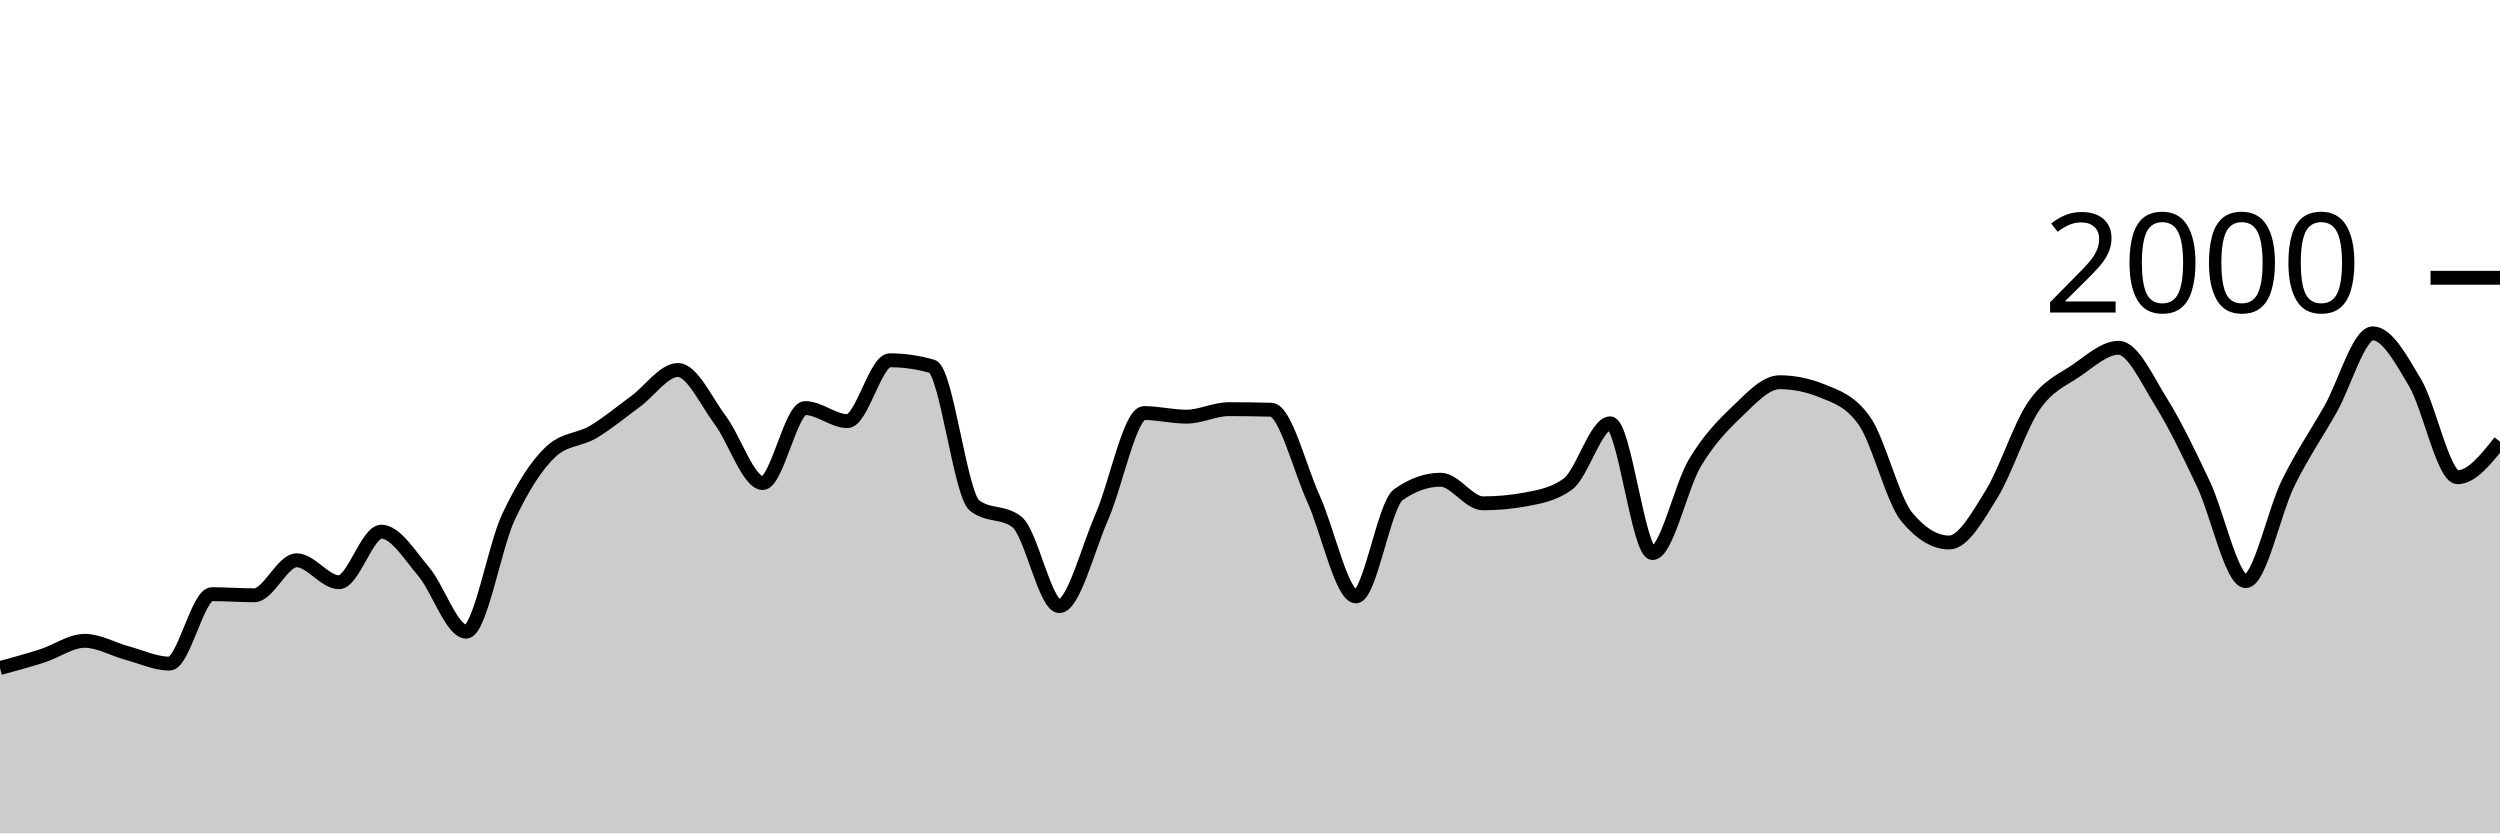
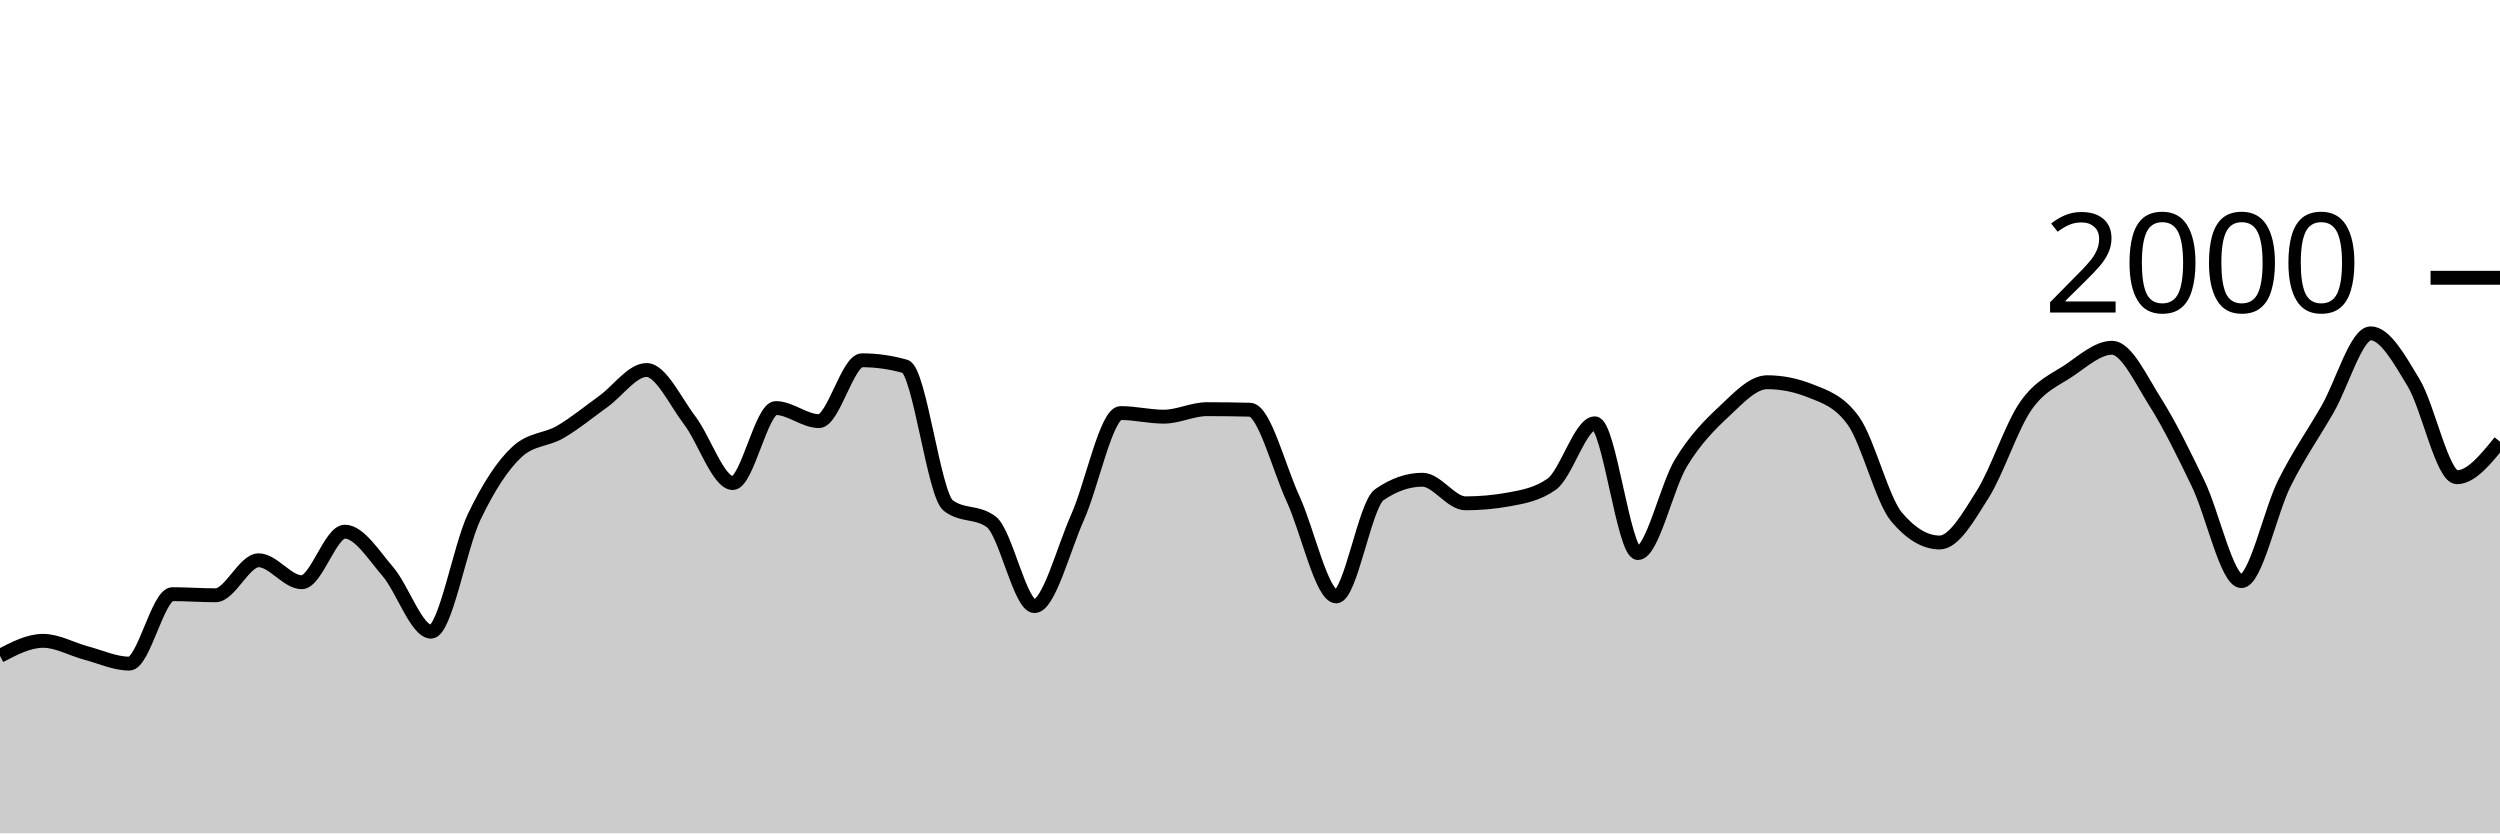
<svg xmlns="http://www.w3.org/2000/svg" viewBox="0 0 180 60">
  <g transform="translate(0,20)">
-     <path class="area" fill="rgba(0, 0, 0, 0.2)" d="M0,28.1C1.017,27.823,2.034,27.547,3.051,27.22C4.068,26.893,5.085,26.14,6.102,26.14C7.119,26.14,8.136,26.747,9.153,27.02C10.169,27.293,11.186,27.78,12.203,27.78C13.22,27.78,14.237,22.78,15.254,22.78C16.271,22.78,17.288,22.86,18.305,22.86C19.322,22.86,20.339,20.34,21.356,20.34C22.373,20.34,23.39,21.92,24.407,21.92C25.424,21.92,26.441,18.28,27.458,18.28C28.475,18.28,29.492,19.96,30.508,21.16C31.525,22.36,32.542,25.48,33.559,25.48C34.576,25.48,35.593,19.38,36.61,17.22C37.627,15.06,38.644,13.467,39.661,12.52C40.678,11.573,41.695,11.703,42.712,11.1C43.729,10.497,44.746,9.643,45.763,8.9C46.78,8.157,47.797,6.64,48.814,6.64C49.831,6.64,50.847,8.903,51.864,10.26C52.881,11.617,53.898,14.78,54.915,14.78C55.932,14.78,56.949,9.38,57.966,9.38C58.983,9.38,60,10.32,61.017,10.32C62.034,10.32,63.051,5.94,64.068,5.94C65.085,5.94,66.102,6.087,67.119,6.38C68.136,6.673,69.153,15.613,70.169,16.4C71.186,17.187,72.203,16.793,73.22,17.58C74.237,18.367,75.254,23.64,76.271,23.64C77.288,23.64,78.305,19.557,79.322,17.24C80.339,14.923,81.356,9.74,82.373,9.74C83.39,9.74,84.407,10,85.424,10C86.441,10,87.458,9.46,88.475,9.46C89.492,9.46,90.508,9.473,91.525,9.5C92.542,9.527,93.559,13.68,94.576,15.92C95.593,18.16,96.61,22.94,97.627,22.94C98.644,22.94,99.661,16.34,100.678,15.62C101.695,14.9,102.712,14.54,103.729,14.54C104.746,14.54,105.763,16.24,106.78,16.24C107.797,16.24,108.814,16.147,109.831,15.96C110.847,15.773,111.864,15.593,112.881,14.86C113.898,14.127,114.915,10.48,115.932,10.48C116.949,10.48,117.966,19.82,118.983,19.82C120,19.82,121.017,15.02,122.034,13.32C123.051,11.62,124.068,10.587,125.085,9.62C126.102,8.653,127.119,7.52,128.136,7.52C129.153,7.52,130.169,7.727,131.186,8.14C132.203,8.553,133.22,8.86,134.237,10.3C135.254,11.74,136.271,15.993,137.288,17.22C138.305,18.447,139.322,19.06,140.339,19.06C141.356,19.06,142.373,17.22,143.39,15.58C144.407,13.94,145.424,10.703,146.441,9.22C147.458,7.737,148.475,7.377,149.492,6.68C150.508,5.983,151.525,5.04,152.542,5.04C153.559,5.04,154.576,7.307,155.593,8.94C156.61,10.573,157.627,12.69,158.644,14.84C159.661,16.99,160.678,21.84,161.695,21.84C162.712,21.84,163.729,16.843,164.746,14.78C165.763,12.717,166.78,11.257,167.797,9.46C168.814,7.663,169.831,4,170.847,4C171.864,4,172.881,5.853,173.898,7.58C174.915,9.307,175.932,14.36,176.949,14.36C177.966,14.36,178.983,13.08,180,11.8L180,40C178.983,40,177.966,40,176.949,40C175.932,40,174.915,40,173.898,40C172.881,40,171.864,40,170.847,40C169.831,40,168.814,40,167.797,40C166.78,40,165.763,40,164.746,40C163.729,40,162.712,40,161.695,40C160.678,40,159.661,40,158.644,40C157.627,40,156.61,40,155.593,40C154.576,40,153.559,40,152.542,40C151.525,40,150.508,40,149.492,40C148.475,40,147.458,40,146.441,40C145.424,40,144.407,40,143.39,40C142.373,40,141.356,40,140.339,40C139.322,40,138.305,40,137.288,40C136.271,40,135.254,40,134.237,40C133.22,40,132.203,40,131.186,40C130.169,40,129.153,40,128.136,40C127.119,40,126.102,40,125.085,40C124.068,40,123.051,40,122.034,40C121.017,40,120,40,118.983,40C117.966,40,116.949,40,115.932,40C114.915,40,113.898,40,112.881,40C111.864,40,110.847,40,109.831,40C108.814,40,107.797,40,106.78,40C105.763,40,104.746,40,103.729,40C102.712,40,101.695,40,100.678,40C99.661,40,98.644,40,97.627,40C96.61,40,95.593,40,94.576,40C93.559,40,92.542,40,91.525,40C90.508,40,89.492,40,88.475,40C87.458,40,86.441,40,85.424,40C84.407,40,83.39,40,82.373,40C81.356,40,80.339,40,79.322,40C78.305,40,77.288,40,76.271,40C75.254,40,74.237,40,73.22,40C72.203,40,71.186,40,70.169,40C69.153,40,68.136,40,67.119,40C66.102,40,65.085,40,64.068,40C63.051,40,62.034,40,61.017,40C60,40,58.983,40,57.966,40C56.949,40,55.932,40,54.915,40C53.898,40,52.881,40,51.864,40C50.847,40,49.831,40,48.814,40C47.797,40,46.78,40,45.763,40C44.746,40,43.729,40,42.712,40C41.695,40,40.678,40,39.661,40C38.644,40,37.627,40,36.61,40C35.593,40,34.576,40,33.559,40C32.542,40,31.525,40,30.508,40C29.492,40,28.475,40,27.458,40C26.441,40,25.424,40,24.407,40C23.39,40,22.373,40,21.356,40C20.339,40,19.322,40,18.305,40C17.288,40,16.271,40,15.254,40C14.237,40,13.22,40,12.203,40C11.186,40,10.169,40,9.153,40C8.136,40,7.119,40,6.102,40C5.085,40,4.068,40,3.051,40C2.034,40,1.017,40,0,40Z" />
-     <path class="line" stroke="black" fill="none" d="M0,28.1C1.017,27.823,2.034,27.547,3.051,27.22C4.068,26.893,5.085,26.14,6.102,26.14C7.119,26.14,8.136,26.747,9.153,27.02C10.169,27.293,11.186,27.78,12.203,27.78C13.22,27.78,14.237,22.78,15.254,22.78C16.271,22.78,17.288,22.86,18.305,22.86C19.322,22.86,20.339,20.34,21.356,20.34C22.373,20.34,23.39,21.92,24.407,21.92C25.424,21.92,26.441,18.28,27.458,18.28C28.475,18.28,29.492,19.96,30.508,21.16C31.525,22.36,32.542,25.48,33.559,25.48C34.576,25.48,35.593,19.38,36.61,17.22C37.627,15.06,38.644,13.467,39.661,12.52C40.678,11.573,41.695,11.703,42.712,11.1C43.729,10.497,44.746,9.643,45.763,8.9C46.78,8.157,47.797,6.64,48.814,6.64C49.831,6.64,50.847,8.903,51.864,10.26C52.881,11.617,53.898,14.78,54.915,14.78C55.932,14.78,56.949,9.38,57.966,9.38C58.983,9.38,60,10.32,61.017,10.32C62.034,10.32,63.051,5.94,64.068,5.94C65.085,5.94,66.102,6.087,67.119,6.38C68.136,6.673,69.153,15.613,70.169,16.4C71.186,17.187,72.203,16.793,73.22,17.58C74.237,18.367,75.254,23.64,76.271,23.64C77.288,23.64,78.305,19.557,79.322,17.24C80.339,14.923,81.356,9.74,82.373,9.74C83.39,9.74,84.407,10,85.424,10C86.441,10,87.458,9.46,88.475,9.46C89.492,9.46,90.508,9.473,91.525,9.5C92.542,9.527,93.559,13.68,94.576,15.92C95.593,18.16,96.61,22.94,97.627,22.94C98.644,22.94,99.661,16.34,100.678,15.62C101.695,14.9,102.712,14.54,103.729,14.54C104.746,14.54,105.763,16.24,106.78,16.24C107.797,16.24,108.814,16.147,109.831,15.96C110.847,15.773,111.864,15.593,112.881,14.86C113.898,14.127,114.915,10.48,115.932,10.48C116.949,10.48,117.966,19.82,118.983,19.82C120,19.82,121.017,15.02,122.034,13.32C123.051,11.62,124.068,10.587,125.085,9.62C126.102,8.653,127.119,7.52,128.136,7.52C129.153,7.52,130.169,7.727,131.186,8.14C132.203,8.553,133.22,8.86,134.237,10.3C135.254,11.74,136.271,15.993,137.288,17.22C138.305,18.447,139.322,19.06,140.339,19.06C141.356,19.06,142.373,17.22,143.39,15.58C144.407,13.94,145.424,10.703,146.441,9.22C147.458,7.737,148.475,7.377,149.492,6.68C150.508,5.983,151.525,5.04,152.542,5.04C153.559,5.04,154.576,7.307,155.593,8.94C156.61,10.573,157.627,12.69,158.644,14.84C159.661,16.99,160.678,21.84,161.695,21.84C162.712,21.84,163.729,16.843,164.746,14.78C165.763,12.717,166.78,11.257,167.797,9.46C168.814,7.663,169.831,4,170.847,4C171.864,4,172.881,5.853,173.898,7.58C174.915,9.307,175.932,14.36,176.949,14.36C177.966,14.36,178.983,13.08,180,11.8" />
+     <path class="area" fill="rgba(0, 0, 0, 0.2)" d="M0,27.22C1.034,26.68,2.069,26.14,3.103,26.14C4.138,26.14,5.172,26.747,6.207,27.02C7.241,27.293,8.276,27.78,9.31,27.78C10.345,27.78,11.379,22.78,12.414,22.78C13.448,22.78,14.483,22.86,15.517,22.86C16.552,22.86,17.586,20.34,18.621,20.34C19.655,20.34,20.69,21.92,21.724,21.92C22.759,21.92,23.793,18.28,24.828,18.28C25.862,18.28,26.897,19.96,27.931,21.16C28.966,22.36,30,25.48,31.034,25.48C32.069,25.48,33.103,19.38,34.138,17.22C35.172,15.06,36.207,13.467,37.241,12.52C38.276,11.573,39.31,11.703,40.345,11.1C41.379,10.497,42.414,9.643,43.448,8.9C44.483,8.157,45.517,6.64,46.552,6.64C47.586,6.64,48.621,8.903,49.655,10.26C50.69,11.617,51.724,14.78,52.759,14.78C53.793,14.78,54.828,9.38,55.862,9.38C56.897,9.38,57.931,10.32,58.966,10.32C60,10.32,61.034,5.94,62.069,5.94C63.103,5.94,64.138,6.087,65.172,6.38C66.207,6.673,67.241,15.613,68.276,16.4C69.31,17.187,70.345,16.793,71.379,17.58C72.414,18.367,73.448,23.64,74.483,23.64C75.517,23.64,76.552,19.557,77.586,17.24C78.621,14.923,79.655,9.74,80.69,9.74C81.724,9.74,82.759,10,83.793,10C84.828,10,85.862,9.46,86.897,9.46C87.931,9.46,88.966,9.473,90,9.5C91.034,9.527,92.069,13.68,93.103,15.92C94.138,18.16,95.172,22.94,96.207,22.94C97.241,22.94,98.276,16.34,99.31,15.62C100.345,14.9,101.379,14.54,102.414,14.54C103.448,14.54,104.483,16.24,105.517,16.24C106.552,16.24,107.586,16.147,108.621,15.96C109.655,15.773,110.69,15.593,111.724,14.86C112.759,14.127,113.793,10.48,114.828,10.48C115.862,10.48,116.897,19.82,117.931,19.82C118.966,19.82,120,15.02,121.034,13.32C122.069,11.62,123.103,10.587,124.138,9.62C125.172,8.653,126.207,7.52,127.241,7.52C128.276,7.52,129.31,7.727,130.345,8.14C131.379,8.553,132.414,8.86,133.448,10.3C134.483,11.74,135.517,15.993,136.552,17.22C137.586,18.447,138.621,19.06,139.655,19.06C140.69,19.06,141.724,17.22,142.759,15.58C143.793,13.94,144.828,10.703,145.862,9.22C146.897,7.737,147.931,7.377,148.966,6.68C150,5.983,151.034,5.04,152.069,5.04C153.103,5.04,154.138,7.307,155.172,8.94C156.207,10.573,157.241,12.69,158.276,14.84C159.31,16.99,160.345,21.84,161.379,21.84C162.414,21.84,163.448,16.843,164.483,14.78C165.517,12.717,166.552,11.257,167.586,9.46C168.621,7.663,169.655,4,170.69,4C171.724,4,172.759,5.853,173.793,7.58C174.828,9.307,175.862,14.36,176.897,14.36C177.931,14.36,178.966,13.08,180,11.8L180,40C178.966,40,177.931,40,176.897,40C175.862,40,174.828,40,173.793,40C172.759,40,171.724,40,170.69,40C169.655,40,168.621,40,167.586,40C166.552,40,165.517,40,164.483,40C163.448,40,162.414,40,161.379,40C160.345,40,159.31,40,158.276,40C157.241,40,156.207,40,155.172,40C154.138,40,153.103,40,152.069,40C151.034,40,150,40,148.966,40C147.931,40,146.897,40,145.862,40C144.828,40,143.793,40,142.759,40C141.724,40,140.69,40,139.655,40C138.621,40,137.586,40,136.552,40C135.517,40,134.483,40,133.448,40C132.414,40,131.379,40,130.345,40C129.31,40,128.276,40,127.241,40C126.207,40,125.172,40,124.138,40C123.103,40,122.069,40,121.034,40C120,40,118.966,40,117.931,40C116.897,40,115.862,40,114.828,40C113.793,40,112.759,40,111.724,40C110.69,40,109.655,40,108.621,40C107.586,40,106.552,40,105.517,40C104.483,40,103.448,40,102.414,40C101.379,40,100.345,40,99.31,40C98.276,40,97.241,40,96.207,40C95.172,40,94.138,40,93.103,40C92.069,40,91.034,40,90,40C88.966,40,87.931,40,86.897,40C85.862,40,84.828,40,83.793,40C82.759,40,81.724,40,80.69,40C79.655,40,78.621,40,77.586,40C76.552,40,75.517,40,74.483,40C73.448,40,72.414,40,71.379,40C70.345,40,69.31,40,68.276,40C67.241,40,66.207,40,65.172,40C64.138,40,63.103,40,62.069,40C61.034,40,60,40,58.966,40C57.931,40,56.897,40,55.862,40C54.828,40,53.793,40,52.759,40C51.724,40,50.69,40,49.655,40C48.621,40,47.586,40,46.552,40C45.517,40,44.483,40,43.448,40C42.414,40,41.379,40,40.345,40C39.31,40,38.276,40,37.241,40C36.207,40,35.172,40,34.138,40C33.103,40,32.069,40,31.034,40C30,40,28.966,40,27.931,40C26.897,40,25.862,40,24.828,40C23.793,40,22.759,40,21.724,40C20.69,40,19.655,40,18.621,40C17.586,40,16.552,40,15.517,40C14.483,40,13.448,40,12.414,40C11.379,40,10.345,40,9.31,40C8.276,40,7.241,40,6.207,40C5.172,40,4.138,40,3.103,40C2.069,40,1.034,40,0,40Z" />
+     <path class="line" stroke="black" fill="none" d="M0,27.22C1.034,26.68,2.069,26.14,3.103,26.14C4.138,26.14,5.172,26.747,6.207,27.02C7.241,27.293,8.276,27.78,9.31,27.78C10.345,27.78,11.379,22.78,12.414,22.78C13.448,22.78,14.483,22.86,15.517,22.86C16.552,22.86,17.586,20.34,18.621,20.34C19.655,20.34,20.69,21.92,21.724,21.92C22.759,21.92,23.793,18.28,24.828,18.28C25.862,18.28,26.897,19.96,27.931,21.16C28.966,22.36,30,25.48,31.034,25.48C32.069,25.48,33.103,19.38,34.138,17.22C35.172,15.06,36.207,13.467,37.241,12.52C38.276,11.573,39.31,11.703,40.345,11.1C41.379,10.497,42.414,9.643,43.448,8.9C44.483,8.157,45.517,6.64,46.552,6.64C47.586,6.64,48.621,8.903,49.655,10.26C50.69,11.617,51.724,14.78,52.759,14.78C53.793,14.78,54.828,9.38,55.862,9.38C56.897,9.38,57.931,10.32,58.966,10.32C60,10.32,61.034,5.94,62.069,5.94C63.103,5.94,64.138,6.087,65.172,6.38C66.207,6.673,67.241,15.613,68.276,16.4C69.31,17.187,70.345,16.793,71.379,17.58C72.414,18.367,73.448,23.64,74.483,23.64C75.517,23.64,76.552,19.557,77.586,17.24C78.621,14.923,79.655,9.74,80.69,9.74C81.724,9.74,82.759,10,83.793,10C84.828,10,85.862,9.46,86.897,9.46C87.931,9.46,88.966,9.473,90,9.5C91.034,9.527,92.069,13.68,93.103,15.92C94.138,18.16,95.172,22.94,96.207,22.94C97.241,22.94,98.276,16.34,99.31,15.62C100.345,14.9,101.379,14.54,102.414,14.54C103.448,14.54,104.483,16.24,105.517,16.24C106.552,16.24,107.586,16.147,108.621,15.96C109.655,15.773,110.69,15.593,111.724,14.86C112.759,14.127,113.793,10.48,114.828,10.48C115.862,10.48,116.897,19.82,117.931,19.82C118.966,19.82,120,15.02,121.034,13.32C122.069,11.62,123.103,10.587,124.138,9.62C125.172,8.653,126.207,7.52,127.241,7.52C128.276,7.52,129.31,7.727,130.345,8.14C131.379,8.553,132.414,8.86,133.448,10.3C134.483,11.74,135.517,15.993,136.552,17.22C137.586,18.447,138.621,19.06,139.655,19.06C140.69,19.06,141.724,17.22,142.759,15.58C143.793,13.94,144.828,10.703,145.862,9.22C146.897,7.737,147.931,7.377,148.966,6.68C150,5.983,151.034,5.04,152.069,5.04C153.103,5.04,154.138,7.307,155.172,8.94C156.207,10.573,157.241,12.69,158.276,14.84C159.31,16.99,160.345,21.84,161.379,21.84C162.414,21.84,163.448,16.843,164.483,14.78C165.517,12.717,166.552,11.257,167.586,9.46C168.621,7.663,169.655,4,170.69,4C171.724,4,172.759,5.853,173.793,7.58C174.828,9.307,175.862,14.36,176.897,14.36C177.931,14.36,178.966,13.08,180,11.8" />
    <path class="axis-ceiling" stroke-width="1" stroke="black" fill="none" d="M175,0L180,0" />
    <text class="axis-ceiling-label" font-family="sans-serif" text-anchor="end" font-size="10px" x="170" y="2.5">2000</text>
  </g>
</svg>
